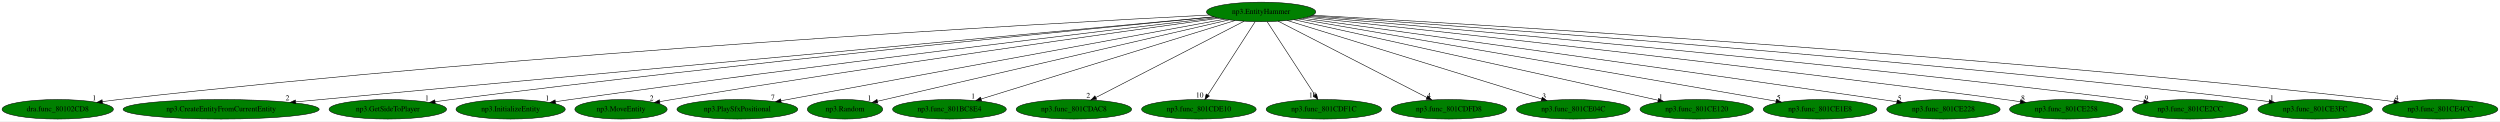
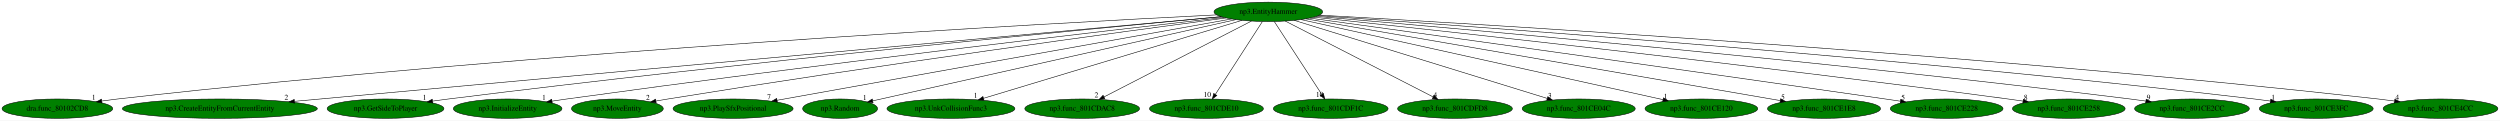
- <svg xmlns="http://www.w3.org/2000/svg" xmlns:xlink="http://www.w3.org/1999/xlink" width="4620pt" height="224pt" viewBox="0.00 0.00 4620.28 224.00">
+ <svg xmlns="http://www.w3.org/2000/svg" xmlns:xlink="http://www.w3.org/1999/xlink" width="4647pt" height="224pt" viewBox="0.00 0.00 4647.28 224.00">
  <g id="graph0" class="graph" transform="scale(1 1) rotate(0) translate(4 220)">
-     <polygon fill="white" stroke="transparent" points="-4,4 -4,-220 4616.28,-220 4616.28,4 -4,4" />
+     <polygon fill="white" stroke="transparent" points="-4,4 -4,-220 4643.28,-220 4643.28,4 -4,4" />
    <g id="node1" class="node">
-       <ellipse fill="green" stroke="black" cx="2326.69" cy="-198" rx="100.98" ry="18" />
-       <text text-anchor="middle" x="2326.69" y="-194.3" font-family="Times,serif" font-size="14.00">np3.EntityHammer</text>
+       <ellipse fill="green" stroke="black" cx="2353.69" cy="-198" rx="100.98" ry="18" />
+       <text text-anchor="middle" x="2353.69" y="-194.3" font-family="Times,serif" font-size="14.00">np3.EntityHammer</text>
    </g>
    <g id="node2" class="node">
      <g id="a_node2">
        <a xlink:href="dra.func_80102CD8.svg" xlink:title="dra.func_80102CD8">
          <ellipse fill="green" stroke="black" cx="102.69" cy="-18" rx="102.88" ry="18" />
          <text text-anchor="middle" x="102.69" y="-14.3" font-family="Times,serif" font-size="14.00">dra.func_80102CD8</text>
        </a>
      </g>
    </g>
    <g id="edge1" class="edge">
-       <path fill="none" stroke="black" d="M2231.2,-192.26C1932.67,-176.91 990.65,-124.34 214.69,-36 205.09,-34.91 195.05,-33.61 185.09,-32.22" />
-       <polygon fill="black" stroke="black" points="185.58,-28.75 175.18,-30.81 184.59,-35.68 185.58,-28.75" />
-       <text text-anchor="middle" x="170.18" y="-34.61" font-family="Times,serif" font-size="14.00">1</text>
+       <path fill="none" stroke="black" d="M2257.78,-192.37C1956.31,-177.26 1001.25,-125.17 214.69,-36 205.09,-34.91 195.05,-33.62 185.09,-32.23" />
+       <polygon fill="black" stroke="black" points="185.58,-28.76 175.18,-30.82 184.59,-35.69 185.58,-28.76" />
+       <text text-anchor="middle" x="170.18" y="-34.62" font-family="Times,serif" font-size="14.00">1</text>
    </g>
    <g id="node3" class="node">
      <g id="a_node3">
        <a xlink:href="np3.CreateEntityFromCurrentEntity.svg" xlink:title="np3.CreateEntityFromCurrentEntity">
          <ellipse fill="green" stroke="black" cx="404.69" cy="-18" rx="181.17" ry="18" />
          <text text-anchor="middle" x="404.69" y="-14.3" font-family="Times,serif" font-size="14.00">np3.CreateEntityFromCurrentEntity</text>
        </a>
      </g>
    </g>
    <g id="edge2" class="edge">
-       <path fill="none" stroke="black" d="M2239.43,-188.92C1934.46,-160.67 914.62,-66.23 542.28,-31.74" />
-       <polygon fill="black" stroke="black" points="542.54,-28.25 532.26,-30.81 541.89,-35.22 542.54,-28.25" />
-       <text text-anchor="middle" x="527.26" y="-34.61" font-family="Times,serif" font-size="14.00">2</text>
+       <path fill="none" stroke="black" d="M2266.16,-189.01C1957.87,-160.85 920.72,-66.13 543.42,-31.67" />
+       <polygon fill="black" stroke="black" points="543.54,-28.17 533.27,-30.74 542.91,-35.14 543.54,-28.17" />
+       <text text-anchor="middle" x="528.27" y="-34.54" font-family="Times,serif" font-size="14.00">2</text>
    </g>
    <g id="node4" class="node">
      <g id="a_node4">
        <a xlink:href="np3.GetSideToPlayer.svg" xlink:title="np3.GetSideToPlayer">
          <ellipse fill="green" stroke="black" cx="712.69" cy="-18" rx="108.58" ry="18" />
          <text text-anchor="middle" x="712.69" y="-14.3" font-family="Times,serif" font-size="14.00">np3.GetSideToPlayer</text>
        </a>
      </g>
    </g>
    <g id="edge3" class="edge">
-       <path fill="none" stroke="black" d="M2239.66,-188.78C2009.28,-166.78 1364.56,-103.6 829.69,-36 820.07,-34.78 810.01,-33.44 800.01,-32.05" />
-       <polygon fill="black" stroke="black" points="800.43,-28.58 790.05,-30.65 799.46,-35.51 800.43,-28.58" />
-       <text text-anchor="middle" x="785.05" y="-34.45" font-family="Times,serif" font-size="14.00">1</text>
+       <path fill="none" stroke="black" d="M2266.36,-188.98C2032.92,-167.27 1375.15,-104.41 829.69,-36 820.07,-34.79 810.01,-33.45 800.01,-32.07" />
+       <polygon fill="black" stroke="black" points="800.43,-28.59 790.04,-30.67 799.46,-35.53 800.43,-28.59" />
+       <text text-anchor="middle" x="785.04" y="-34.47" font-family="Times,serif" font-size="14.00">1</text>
    </g>
    <g id="node5" class="node">
      <g id="a_node5">
        <a xlink:href="np3.InitializeEntity.svg" xlink:title="np3.InitializeEntity">
          <ellipse fill="green" stroke="black" cx="939.69" cy="-18" rx="100.98" ry="18" />
          <text text-anchor="middle" x="939.69" y="-14.3" font-family="Times,serif" font-size="14.00">np3.InitializeEntity</text>
        </a>
      </g>
    </g>
    <g id="edge4" class="edge">
-       <path fill="none" stroke="black" d="M2244.79,-187.48C2042,-163.73 1500.29,-99.21 1049.69,-36 1040.84,-34.76 1031.59,-33.41 1022.38,-32.03" />
-       <polygon fill="black" stroke="black" points="1022.84,-28.56 1012.43,-30.53 1021.79,-35.48 1022.84,-28.56" />
-       <text text-anchor="middle" x="1007.43" y="-34.33" font-family="Times,serif" font-size="14.00">1</text>
+       <path fill="none" stroke="black" d="M2270.81,-187.66C2064.31,-164.18 1510.32,-100.01 1049.69,-36 1040.77,-34.76 1031.44,-33.41 1022.16,-32.02" />
+       <polygon fill="black" stroke="black" points="1022.54,-28.54 1012.13,-30.52 1021.5,-35.46 1022.54,-28.54" />
+       <text text-anchor="middle" x="1007.13" y="-34.32" font-family="Times,serif" font-size="14.00">1</text>
    </g>
    <g id="node6" class="node">
      <g id="a_node6">
        <a xlink:href="np3.MoveEntity.svg" xlink:title="np3.MoveEntity">
          <ellipse fill="green" stroke="black" cx="1143.69" cy="-18" rx="85.29" ry="18" />
          <text text-anchor="middle" x="1143.69" y="-14.3" font-family="Times,serif" font-size="14.00">np3.MoveEntity</text>
        </a>
      </g>
    </g>
    <g id="edge5" class="edge">
-       <path fill="none" stroke="black" d="M2249.32,-186.43C2070.77,-161.85 1616.28,-98.2 1237.69,-36 1230.41,-34.8 1222.82,-33.51 1215.25,-32.19" />
-       <polygon fill="black" stroke="black" points="1215.79,-28.73 1205.33,-30.44 1214.57,-35.62 1215.79,-28.73" />
-       <text text-anchor="middle" x="1200.33" y="-34.24" font-family="Times,serif" font-size="14.00">2</text>
+       <path fill="none" stroke="black" d="M2275.07,-186.64C2092.55,-162.37 1626.07,-99.11 1237.69,-36 1230.41,-34.82 1222.81,-33.53 1215.24,-32.21" />
+       <polygon fill="black" stroke="black" points="1215.78,-28.75 1205.32,-30.47 1214.57,-35.65 1215.78,-28.75" />
+       <text text-anchor="middle" x="1200.32" y="-34.27" font-family="Times,serif" font-size="14.00">2</text>
    </g>
    <g id="node7" class="node">
      <g id="a_node7">
        <a xlink:href="np3.PlaySfxPositional.svg" xlink:title="np3.PlaySfxPositional">
          <ellipse fill="green" stroke="black" cx="1358.69" cy="-18" rx="111.58" ry="18" />
          <text text-anchor="middle" x="1358.69" y="-14.3" font-family="Times,serif" font-size="14.00">np3.PlaySfxPositional</text>
        </a>
      </g>
    </g>
    <g id="edge6" class="edge">
-       <path fill="none" stroke="black" d="M2259.01,-184.55C2085.65,-152.68 1626.21,-68.19 1439.39,-33.84" />
-       <polygon fill="black" stroke="black" points="1439.83,-30.36 1429.36,-32 1438.56,-37.25 1439.83,-30.36" />
-       <text text-anchor="middle" x="1424.36" y="-35.8" font-family="Times,serif" font-size="14.00">7</text>
+       <path fill="none" stroke="black" d="M2285.3,-184.77C2107.7,-152.99 1632.34,-67.95 1440.58,-33.65" />
+       <polygon fill="black" stroke="black" points="1441.02,-30.17 1430.56,-31.86 1439.79,-37.06 1441.02,-30.17" />
+       <text text-anchor="middle" x="1425.56" y="-35.66" font-family="Times,serif" font-size="14.00">7</text>
    </g>
    <g id="node8" class="node">
      <g id="a_node8">
        <a xlink:href="np3.Random.svg" xlink:title="np3.Random">
          <ellipse fill="green" stroke="black" cx="1557.69" cy="-18" rx="69.59" ry="18" />
          <text text-anchor="middle" x="1557.69" y="-14.3" font-family="Times,serif" font-size="14.00">np3.Random</text>
        </a>
      </g>
    </g>
    <g id="edge7" class="edge">
-       <path fill="none" stroke="black" d="M2267.63,-183.33C2124.75,-150.26 1761.65,-66.21 1617.75,-32.9" />
-       <polygon fill="black" stroke="black" points="1618.31,-29.44 1607.78,-30.59 1616.73,-36.26 1618.31,-29.44" />
-       <text text-anchor="middle" x="1602.78" y="-34.39" font-family="Times,serif" font-size="14.00">1</text>
+       <path fill="none" stroke="black" d="M2293.54,-183.55C2145.81,-150.51 1766.46,-65.68 1618.28,-32.55" />
+       <polygon fill="black" stroke="black" points="1618.96,-29.11 1608.44,-30.35 1617.43,-35.95 1618.96,-29.11" />
+       <text text-anchor="middle" x="1603.44" y="-34.15" font-family="Times,serif" font-size="14.00">1</text>
    </g>
    <g id="node9" class="node">
      <g id="a_node9">
-         <a xlink:href="np3.func_801BC8E4.svg" xlink:title="np3.func_801BC8E4">
-           <ellipse fill="green" stroke="black" cx="1750.69" cy="-18" rx="105.08" ry="18" />
-           <text text-anchor="middle" x="1750.69" y="-14.3" font-family="Times,serif" font-size="14.00">np3.func_801BC8E4</text>
+         <a xlink:href="np3.UnkCollisionFunc3.svg" xlink:title="np3.UnkCollisionFunc3">
+           <ellipse fill="green" stroke="black" cx="1763.69" cy="-18" rx="118.88" ry="18" />
+           <text text-anchor="middle" x="1763.69" y="-14.3" font-family="Times,serif" font-size="14.00">np3.UnkCollisionFunc3</text>
        </a>
      </g>
    </g>
    <g id="edge8" class="edge">
-       <path fill="none" stroke="black" d="M2278.57,-182.13C2173.35,-149.61 1923.12,-72.28 1809.1,-37.05" />
-       <polygon fill="black" stroke="black" points="1810.07,-33.69 1799.48,-34.08 1808.01,-40.38 1810.07,-33.69" />
-       <text text-anchor="middle" x="1794.48" y="-37.88" font-family="Times,serif" font-size="14.00">1</text>
+       <path fill="none" stroke="black" d="M2304.65,-182.21C2197.31,-149.82 1941.78,-72.73 1824.46,-37.33" />
+       <polygon fill="black" stroke="black" points="1825.15,-33.89 1814.57,-34.35 1823.13,-40.59 1825.15,-33.89" />
+       <text text-anchor="middle" x="1809.57" y="-38.15" font-family="Times,serif" font-size="14.00">1</text>
    </g>
    <g id="node10" class="node">
      <g id="a_node10">
        <a xlink:href="np3.func_801CDAC8.svg" xlink:title="np3.func_801CDAC8">
-           <ellipse fill="green" stroke="black" cx="1980.69" cy="-18" rx="106.68" ry="18" />
-           <text text-anchor="middle" x="1980.69" y="-14.3" font-family="Times,serif" font-size="14.00">np3.func_801CDAC8</text>
+           <ellipse fill="green" stroke="black" cx="2007.69" cy="-18" rx="106.68" ry="18" />
+           <text text-anchor="middle" x="2007.69" y="-14.3" font-family="Times,serif" font-size="14.00">np3.func_801CDAC8</text>
        </a>
      </g>
    </g>
    <g id="edge9" class="edge">
-       <path fill="none" stroke="black" d="M2295.38,-180.89C2232.49,-148.54 2090.92,-75.71 2021.14,-39.81" />
-       <polygon fill="black" stroke="black" points="2022.68,-36.66 2012.18,-35.2 2019.48,-42.89 2022.68,-36.66" />
-       <text text-anchor="middle" x="2007.18" y="-39" font-family="Times,serif" font-size="14.00">2</text>
+       <path fill="none" stroke="black" d="M2322.38,-180.89C2259.49,-148.54 2117.92,-75.71 2048.14,-39.81" />
+       <polygon fill="black" stroke="black" points="2049.68,-36.66 2039.18,-35.2 2046.48,-42.89 2049.68,-36.66" />
+       <text text-anchor="middle" x="2034.18" y="-39" font-family="Times,serif" font-size="14.00">2</text>
    </g>
    <g id="node11" class="node">
      <g id="a_node11">
        <a xlink:href="np3.func_801CDE10.svg" xlink:title="np3.func_801CDE10">
-           <ellipse fill="green" stroke="black" cx="2211.69" cy="-18" rx="105.88" ry="18" />
-           <text text-anchor="middle" x="2211.69" y="-14.3" font-family="Times,serif" font-size="14.00">np3.func_801CDE10</text>
+           <ellipse fill="green" stroke="black" cx="2238.69" cy="-18" rx="105.88" ry="18" />
+           <text text-anchor="middle" x="2238.69" y="-14.3" font-family="Times,serif" font-size="14.00">np3.func_801CDE10</text>
        </a>
      </g>
    </g>
    <g id="edge10" class="edge">
-       <path fill="none" stroke="black" d="M2315.66,-179.93C2295.4,-148.57 2252.14,-81.6 2228.3,-44.71" />
-       <polygon fill="black" stroke="black" points="2231.05,-42.52 2222.68,-36.02 2225.17,-46.31 2231.05,-42.52" />
-       <text text-anchor="middle" x="2213.18" y="-39.82" font-family="Times,serif" font-size="14.00">10</text>
+       <path fill="none" stroke="black" d="M2342.66,-179.93C2322.4,-148.57 2279.14,-81.6 2255.3,-44.71" />
+       <polygon fill="black" stroke="black" points="2258.05,-42.52 2249.68,-36.02 2252.17,-46.31 2258.05,-42.52" />
+       <text text-anchor="middle" x="2240.18" y="-39.82" font-family="Times,serif" font-size="14.00">10</text>
    </g>
    <g id="node12" class="node">
      <g id="a_node12">
        <a xlink:href="np3.func_801CDF1C.svg" xlink:title="np3.func_801CDF1C">
-           <ellipse fill="green" stroke="black" cx="2442.69" cy="-18" rx="106.68" ry="18" />
-           <text text-anchor="middle" x="2442.69" y="-14.3" font-family="Times,serif" font-size="14.00">np3.func_801CDF1C</text>
+           <ellipse fill="green" stroke="black" cx="2469.69" cy="-18" rx="106.68" ry="18" />
+           <text text-anchor="middle" x="2469.69" y="-14.3" font-family="Times,serif" font-size="14.00">np3.func_801CDF1C</text>
        </a>
      </g>
    </g>
    <g id="edge11" class="edge">
-       <path fill="none" stroke="black" d="M2337.81,-179.93C2358.25,-148.57 2401.89,-81.6 2425.94,-44.71" />
-       <polygon fill="black" stroke="black" points="2429.07,-46.3 2431.6,-36.02 2423.21,-42.48 2429.07,-46.3" />
-       <text text-anchor="middle" x="2422.1" y="-39.82" font-family="Times,serif" font-size="14.00">10</text>
+       <path fill="none" stroke="black" d="M2364.81,-179.93C2385.25,-148.57 2428.89,-81.6 2452.94,-44.71" />
+       <polygon fill="black" stroke="black" points="2456.07,-46.3 2458.6,-36.02 2450.21,-42.48 2456.07,-46.3" />
+       <text text-anchor="middle" x="2449.1" y="-39.82" font-family="Times,serif" font-size="14.00">10</text>
    </g>
    <g id="node13" class="node">
      <g id="a_node13">
        <a xlink:href="np3.func_801CDFD8.svg" xlink:title="np3.func_801CDFD8">
-           <ellipse fill="green" stroke="black" cx="2673.69" cy="-18" rx="106.68" ry="18" />
-           <text text-anchor="middle" x="2673.69" y="-14.3" font-family="Times,serif" font-size="14.00">np3.func_801CDFD8</text>
+           <ellipse fill="green" stroke="black" cx="2700.69" cy="-18" rx="106.68" ry="18" />
+           <text text-anchor="middle" x="2700.69" y="-14.3" font-family="Times,serif" font-size="14.00">np3.func_801CDFD8</text>
        </a>
      </g>
    </g>
    <g id="edge12" class="edge">
-       <path fill="none" stroke="black" d="M2358.1,-180.89C2421.16,-148.54 2563.14,-75.71 2633.13,-39.81" />
-       <polygon fill="black" stroke="black" points="2634.81,-42.88 2642.11,-35.2 2631.61,-36.65 2634.81,-42.88" />
-       <text text-anchor="middle" x="2637.11" y="-39" font-family="Times,serif" font-size="14.00">4</text>
+       <path fill="none" stroke="black" d="M2385.1,-180.89C2448.16,-148.54 2590.14,-75.71 2660.13,-39.81" />
+       <polygon fill="black" stroke="black" points="2661.81,-42.88 2669.11,-35.2 2658.61,-36.65 2661.81,-42.88" />
+       <text text-anchor="middle" x="2664.11" y="-39" font-family="Times,serif" font-size="14.00">4</text>
    </g>
    <g id="node14" class="node">
      <g id="a_node14">
        <a xlink:href="np3.func_801CE04C.svg" xlink:title="np3.func_801CE04C">
-           <ellipse fill="green" stroke="black" cx="2903.69" cy="-18" rx="105.08" ry="18" />
-           <text text-anchor="middle" x="2903.69" y="-14.3" font-family="Times,serif" font-size="14.00">np3.func_801CE04C</text>
+           <ellipse fill="green" stroke="black" cx="2930.69" cy="-18" rx="105.08" ry="18" />
+           <text text-anchor="middle" x="2930.69" y="-14.3" font-family="Times,serif" font-size="14.00">np3.func_801CE04C</text>
        </a>
      </g>
    </g>
    <g id="edge13" class="edge">
-       <path fill="none" stroke="black" d="M2374.89,-182.13C2480.3,-149.61 2730.96,-72.28 2845.18,-37.05" />
-       <polygon fill="black" stroke="black" points="2846.29,-40.37 2854.81,-34.08 2844.22,-33.68 2846.29,-40.37" />
-       <text text-anchor="middle" x="2849.81" y="-37.88" font-family="Times,serif" font-size="14.00">3</text>
+       <path fill="none" stroke="black" d="M2401.89,-182.13C2507.3,-149.61 2757.96,-72.28 2872.18,-37.05" />
+       <polygon fill="black" stroke="black" points="2873.29,-40.37 2881.81,-34.08 2871.22,-33.68 2873.29,-40.37" />
+       <text text-anchor="middle" x="2876.81" y="-37.88" font-family="Times,serif" font-size="14.00">3</text>
    </g>
    <g id="node15" class="node">
      <g id="a_node15">
        <a xlink:href="np3.func_801CE120.svg" xlink:title="np3.func_801CE120">
-           <ellipse fill="green" stroke="black" cx="3131.69" cy="-18" rx="104.78" ry="18" />
-           <text text-anchor="middle" x="3131.69" y="-14.3" font-family="Times,serif" font-size="14.00">np3.func_801CE120</text>
+           <ellipse fill="green" stroke="black" cx="3158.69" cy="-18" rx="104.78" ry="18" />
+           <text text-anchor="middle" x="3158.69" y="-14.3" font-family="Times,serif" font-size="14.00">np3.func_801CE120</text>
        </a>
      </g>
    </g>
    <g id="edge14" class="edge">
-       <path fill="none" stroke="black" d="M2387.53,-183.55C2533.67,-151.23 2903.95,-69.36 3060.29,-34.79" />
-       <polygon fill="black" stroke="black" points="3061.27,-38.16 3070.27,-32.58 3059.75,-31.32 3061.27,-38.16" />
-       <text text-anchor="middle" x="3065.27" y="-36.38" font-family="Times,serif" font-size="14.00">1</text>
+       <path fill="none" stroke="black" d="M2414.53,-183.55C2560.67,-151.23 2930.95,-69.36 3087.29,-34.79" />
+       <polygon fill="black" stroke="black" points="3088.27,-38.16 3097.27,-32.58 3086.75,-31.32 3088.27,-38.16" />
+       <text text-anchor="middle" x="3092.27" y="-36.38" font-family="Times,serif" font-size="14.00">1</text>
    </g>
    <g id="node16" class="node">
      <g id="a_node16">
        <a xlink:href="np3.func_801CE1E8.svg" xlink:title="np3.func_801CE1E8">
-           <ellipse fill="green" stroke="black" cx="3359.69" cy="-18" rx="105.08" ry="18" />
-           <text text-anchor="middle" x="3359.69" y="-14.3" font-family="Times,serif" font-size="14.00">np3.func_801CE1E8</text>
+           <ellipse fill="green" stroke="black" cx="3386.69" cy="-18" rx="105.08" ry="18" />
+           <text text-anchor="middle" x="3386.69" y="-14.3" font-family="Times,serif" font-size="14.00">np3.func_801CE1E8</text>
        </a>
      </g>
    </g>
    <g id="edge15" class="edge">
-       <path fill="none" stroke="black" d="M2396.48,-184.97C2581.02,-153.18 3081.21,-66.99 3278.3,-33.02" />
-       <polygon fill="black" stroke="black" points="3279.04,-36.45 3288.3,-31.3 3277.85,-29.55 3279.04,-36.45" />
-       <text text-anchor="middle" x="3283.3" y="-35.1" font-family="Times,serif" font-size="14.00">5</text>
+       <path fill="none" stroke="black" d="M2423.48,-184.97C2608.02,-153.18 3108.21,-66.99 3305.3,-33.02" />
+       <polygon fill="black" stroke="black" points="3306.04,-36.45 3315.3,-31.3 3304.85,-29.55 3306.04,-36.45" />
+       <text text-anchor="middle" x="3310.3" y="-35.1" font-family="Times,serif" font-size="14.00">5</text>
    </g>
    <g id="node17" class="node">
      <g id="a_node17">
        <a xlink:href="np3.func_801CE228.svg" xlink:title="np3.func_801CE228">
-           <ellipse fill="green" stroke="black" cx="3587.69" cy="-18" rx="104.78" ry="18" />
-           <text text-anchor="middle" x="3587.69" y="-14.3" font-family="Times,serif" font-size="14.00">np3.func_801CE228</text>
+           <ellipse fill="green" stroke="black" cx="3614.69" cy="-18" rx="104.78" ry="18" />
+           <text text-anchor="middle" x="3614.69" y="-14.3" font-family="Times,serif" font-size="14.00">np3.func_801CE228</text>
        </a>
      </g>
    </g>
    <g id="edge16" class="edge">
-       <path fill="none" stroke="black" d="M2403.92,-186.39C2588.76,-160.95 3071.19,-94.26 3473.69,-36 3482.71,-34.69 3492.12,-33.32 3501.51,-31.93" />
-       <polygon fill="black" stroke="black" points="3502.29,-35.36 3511.67,-30.43 3501.26,-28.43 3502.29,-35.36" />
-       <text text-anchor="middle" x="3506.67" y="-34.23" font-family="Times,serif" font-size="14.00">5</text>
+       <path fill="none" stroke="black" d="M2430.92,-186.39C2615.76,-160.95 3098.19,-94.26 3500.69,-36 3509.71,-34.69 3519.12,-33.32 3528.51,-31.93" />
+       <polygon fill="black" stroke="black" points="3529.29,-35.36 3538.67,-30.43 3528.26,-28.43 3529.29,-35.36" />
+       <text text-anchor="middle" x="3533.67" y="-34.23" font-family="Times,serif" font-size="14.00">5</text>
    </g>
    <g id="node18" class="node">
      <g id="a_node18">
        <a xlink:href="np3.func_801CE258.svg" xlink:title="np3.func_801CE258">
-           <ellipse fill="green" stroke="black" cx="3814.69" cy="-18" rx="104.78" ry="18" />
-           <text text-anchor="middle" x="3814.69" y="-14.3" font-family="Times,serif" font-size="14.00">np3.func_801CE258</text>
+           <ellipse fill="green" stroke="black" cx="3841.69" cy="-18" rx="104.78" ry="18" />
+           <text text-anchor="middle" x="3841.69" y="-14.3" font-family="Times,serif" font-size="14.00">np3.func_801CE258</text>
        </a>
      </g>
    </g>
    <g id="edge17" class="edge">
-       <path fill="none" stroke="black" d="M2410.91,-188.11C2626.11,-165.18 3213.63,-101.27 3701.69,-36 3710.72,-34.79 3720.14,-33.47 3729.52,-32.12" />
-       <polygon fill="black" stroke="black" points="3730.28,-35.54 3739.67,-30.64 3729.27,-28.62 3730.28,-35.54" />
-       <text text-anchor="middle" x="3734.67" y="-34.44" font-family="Times,serif" font-size="14.00">8</text>
+       <path fill="none" stroke="black" d="M2437.91,-188.11C2653.11,-165.18 3240.63,-101.27 3728.69,-36 3737.72,-34.79 3747.14,-33.47 3756.52,-32.12" />
+       <polygon fill="black" stroke="black" points="3757.28,-35.54 3766.67,-30.64 3756.27,-28.62 3757.28,-35.54" />
+       <text text-anchor="middle" x="3761.67" y="-34.44" font-family="Times,serif" font-size="14.00">8</text>
    </g>
    <g id="node19" class="node">
      <g id="a_node19">
        <a xlink:href="np3.func_801CE2CC.svg" xlink:title="np3.func_801CE2CC">
-           <ellipse fill="green" stroke="black" cx="4043.69" cy="-18" rx="106.68" ry="18" />
-           <text text-anchor="middle" x="4043.69" y="-14.3" font-family="Times,serif" font-size="14.00">np3.func_801CE2CC</text>
+           <ellipse fill="green" stroke="black" cx="4070.69" cy="-18" rx="106.68" ry="18" />
+           <text text-anchor="middle" x="4070.69" y="-14.3" font-family="Times,serif" font-size="14.00">np3.func_801CE2CC</text>
        </a>
      </g>
    </g>
    <g id="edge18" class="edge">
-       <path fill="none" stroke="black" d="M2415.86,-189.51C2658.94,-168.77 3353.44,-107.39 3928.69,-36 3938.13,-34.83 3947.99,-33.51 3957.8,-32.14" />
-       <polygon fill="black" stroke="black" points="3958.57,-35.57 3967.98,-30.7 3957.59,-28.64 3958.57,-35.57" />
-       <text text-anchor="middle" x="3962.98" y="-34.5" font-family="Times,serif" font-size="14.00">9</text>
+       <path fill="none" stroke="black" d="M2442.86,-189.51C2685.94,-168.77 3380.44,-107.39 3955.69,-36 3965.13,-34.83 3974.99,-33.51 3984.8,-32.14" />
+       <polygon fill="black" stroke="black" points="3985.57,-35.57 3994.98,-30.7 3984.59,-28.64 3985.57,-35.57" />
+       <text text-anchor="middle" x="3989.98" y="-34.5" font-family="Times,serif" font-size="14.00">9</text>
    </g>
    <g id="node20" class="node">
      <g id="a_node20">
        <a xlink:href="np3.func_801CE3FC.svg" xlink:title="np3.func_801CE3FC">
-           <ellipse fill="green" stroke="black" cx="4274.69" cy="-18" rx="105.88" ry="18" />
-           <text text-anchor="middle" x="4274.69" y="-14.3" font-family="Times,serif" font-size="14.00">np3.func_801CE3FC</text>
+           <ellipse fill="green" stroke="black" cx="4301.69" cy="-18" rx="105.88" ry="18" />
+           <text text-anchor="middle" x="4301.69" y="-14.3" font-family="Times,serif" font-size="14.00">np3.func_801CE3FC</text>
        </a>
      </g>
    </g>
    <g id="edge19" class="edge">
-       <path fill="none" stroke="black" d="M2419.4,-190.8C2688.73,-172.39 3494.23,-114.34 4159.69,-36 4169.39,-34.86 4179.53,-33.54 4189.59,-32.16" />
-       <polygon fill="black" stroke="black" points="4190.2,-35.61 4199.62,-30.75 4189.23,-28.67 4190.2,-35.61" />
-       <text text-anchor="middle" x="4194.62" y="-34.55" font-family="Times,serif" font-size="14.00">1</text>
+       <path fill="none" stroke="black" d="M2446.4,-190.8C2715.73,-172.39 3521.23,-114.34 4186.69,-36 4196.39,-34.86 4206.53,-33.54 4216.59,-32.16" />
+       <polygon fill="black" stroke="black" points="4217.2,-35.61 4226.62,-30.75 4216.23,-28.67 4217.2,-35.61" />
+       <text text-anchor="middle" x="4221.62" y="-34.55" font-family="Times,serif" font-size="14.00">1</text>
    </g>
    <g id="node21" class="node">
      <g id="a_node21">
        <a xlink:href="np3.func_801CE4CC.svg" xlink:title="np3.func_801CE4CC">
-           <ellipse fill="green" stroke="black" cx="4505.69" cy="-18" rx="106.68" ry="18" />
-           <text text-anchor="middle" x="4505.69" y="-14.3" font-family="Times,serif" font-size="14.00">np3.func_801CE4CC</text>
+           <ellipse fill="green" stroke="black" cx="4532.69" cy="-18" rx="106.68" ry="18" />
+           <text text-anchor="middle" x="4532.69" y="-14.3" font-family="Times,serif" font-size="14.00">np3.func_801CE4CC</text>
        </a>
      </g>
    </g>
    <g id="edge20" class="edge">
-       <path fill="none" stroke="black" d="M2421.5,-191.89C2714.73,-175.59 3632.83,-120.89 4389.69,-36 4399.55,-34.89 4409.86,-33.59 4420.1,-32.21" />
-       <polygon fill="black" stroke="black" points="4420.86,-35.64 4430.28,-30.81 4419.9,-28.7 4420.86,-35.64" />
-       <text text-anchor="middle" x="4425.28" y="-34.61" font-family="Times,serif" font-size="14.00">4</text>
+       <path fill="none" stroke="black" d="M2448.5,-191.89C2741.73,-175.59 3659.83,-120.89 4416.69,-36 4426.55,-34.89 4436.86,-33.59 4447.1,-32.21" />
+       <polygon fill="black" stroke="black" points="4447.86,-35.64 4457.28,-30.81 4446.9,-28.7 4447.86,-35.64" />
+       <text text-anchor="middle" x="4452.28" y="-34.61" font-family="Times,serif" font-size="14.00">4</text>
    </g>
  </g>
</svg>
